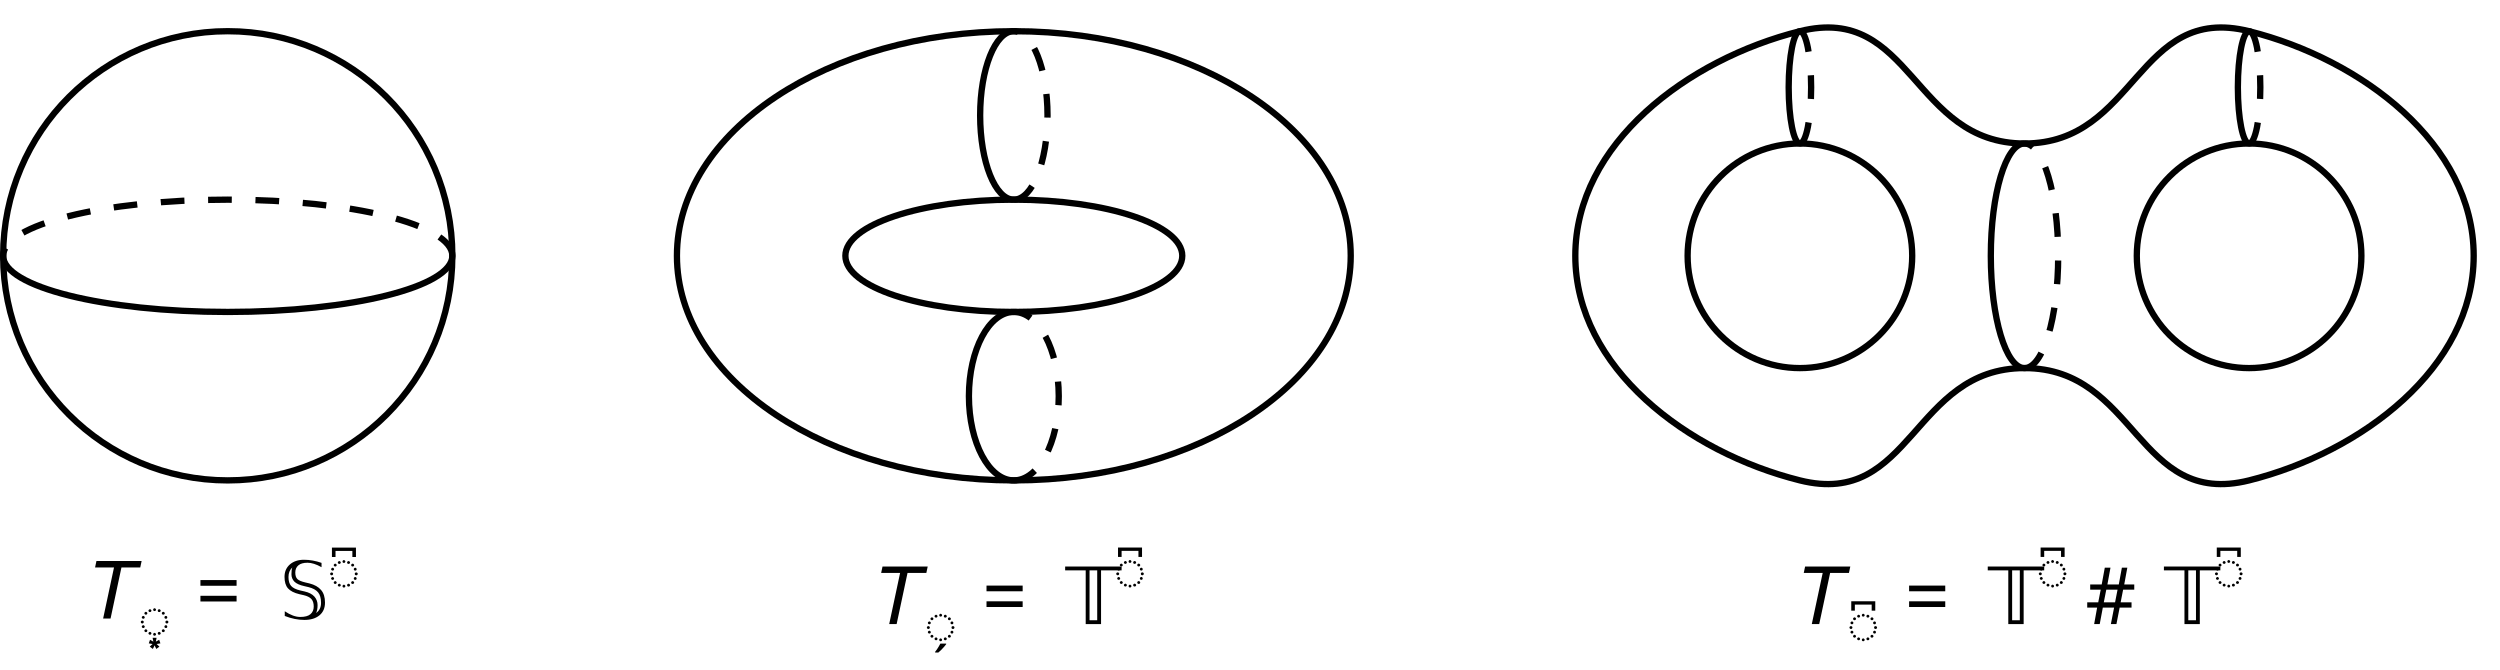
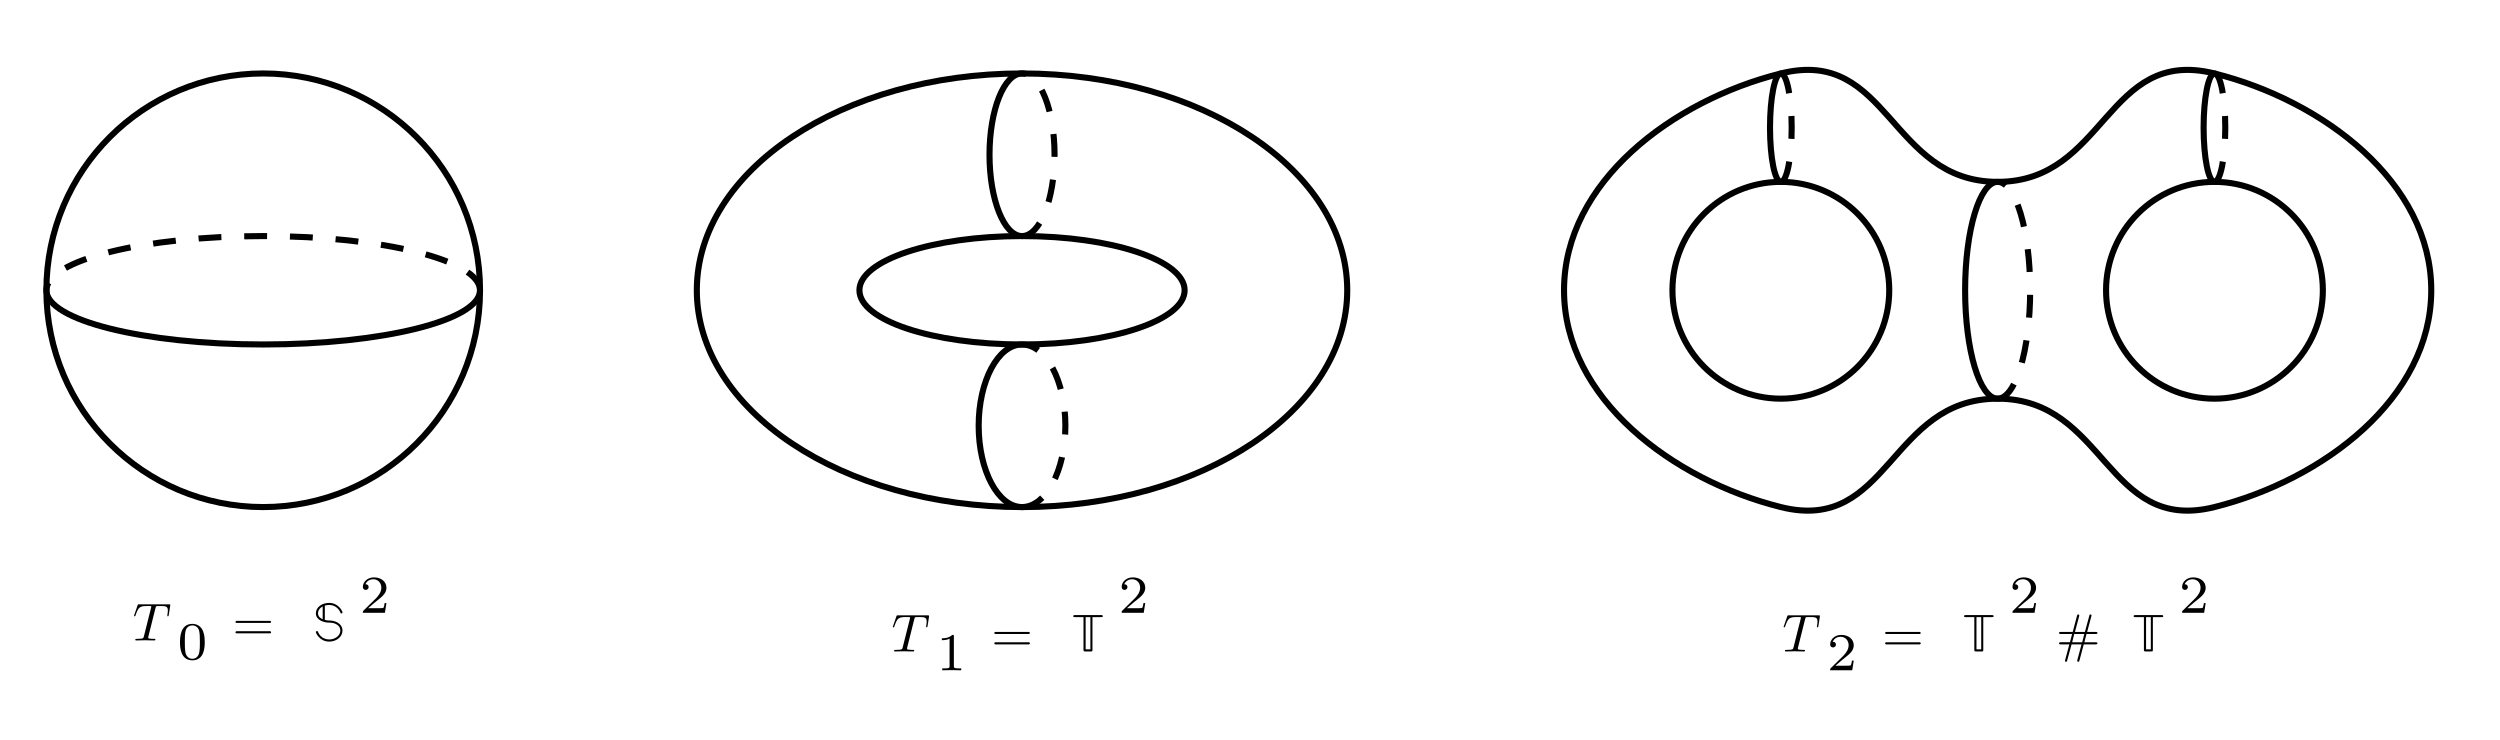
- <svg xmlns="http://www.w3.org/2000/svg" version="1.1" width="315.53pt" height="84.546pt" viewBox="0 -84.546 315.53 84.546">
-   <defs>
-     <font id="nf0" horiz-adv-x="664">
-       <font-face font-family="nf0" units-per-em="1000" ascent="806" descent="194" />
-       <glyph unicode="#" horiz-adv-x="833" vert-adv-y="833" glyph-name="numbersign" d="M776 153C776 173 757 173 742 173H531L571 327H742C757 327 776 327 776 347S757 367 743 367H583L661 656C662 658 665 670 665 674C665 685 656 694 645 694C629 694 626 681 623 670L542 367H354L432 656C433 658 436 670 436 674C436 685 427 694 416 694C400 694 397 681 394 670L313 367H89C75 367 56 367 56 347S75 327 90 327H301L261 173H90C75 173 56 173 56 153S75 133 89 133H249L171-156C170-158 167-170 167-174C167-185 176-194 187-194C203-194 206-181 209-170L290 133H478L400-156C399-158 396-170 396-174C396-185 405-194 416-194C432-194 435-181 438-170L519 133H743C757 133 776 133 776 153ZM530 327L490 173H302L342 327H530Z" />
-       <glyph unicode="=" horiz-adv-x="778" vert-adv-y="778" glyph-name="equal" d="M722 347C722 358 713 367 702 367H76C65 367 56 358 56 347S65 327 76 327H702C713 327 722 336 722 347ZM722 153C722 164 713 173 702 173H76C65 173 56 164 56 153S65 133 76 133H702C713 133 722 142 722 153Z" />
-       <glyph unicode="̗" horiz-adv-x="569" vert-adv-y="569" glyph-name="one.st" d="M473 0V36H435C335 36 335 49 335 82V636C335 663 333 664 305 664C241 601 150 600 109 600V564C133 564 199 564 254 592V82C254 49 254 36 154 36H116V0L294 4L473 0Z" />
-       <glyph unicode="͆" horiz-adv-x="569" vert-adv-y="569" glyph-name="two.st" d="M505 182H471C468 160 458 101 445 91C437 85 360 85 346 85H162C267 178 302 206 362 253C436 312 505 374 505 469C505 590 399 664 271 664C147 664 63 577 63 485C63 434 106 429 116 429C140 429 169 446 169 482C169 500 162 535 110 535C141 606 209 628 256 628C356 628 408 550 408 469C408 382 346 313 314 277L73 39C63 30 63 28 63 0H475L505 182Z" />
-       <glyph unicode="͙" horiz-adv-x="569" vert-adv-y="569" glyph-name="zero.st" d="M516 319C516 429 503 508 457 578C426 624 364 664 284 664C52 664 52 391 52 319S52-20 284-20S516 247 516 319ZM425 332C425 258 425 184 412 121C392 30 324 8 284 8C238 8 177 35 157 117C143 176 143 258 143 332C143 405 143 481 158 536C179 615 243 636 284 636C338 636 390 603 408 545C424 491 425 419 425 332Z" />
-       <glyph unicode="𝑇" horiz-adv-x="584" vert-adv-y="584" glyph-name="u1D447" d="M704 666C704 677 694 677 677 677H122C98 677 97 676 90 657L30 481C29 479 24 463 24 463C24 457 29 452 36 452C46 452 47 457 53 473C107 628 133 646 281 646H320C348 646 348 642 348 634C348 628 345 616 344 613L210 79C201 42 198 31 91 31C55 31 49 31 49 12C49 0 60 0 66 0C93 0 121 2 148 2L233 3L316 2C345 2 375 0 403 0C413 0 425 0 425 20C425 31 417 31 391 31C366 31 353 31 327 33C298 36 290 39 290 55C290 55 290 61 294 76L427 607C434 635 438 641 450 644C459 646 492 646 513 646C614 646 659 642 659 564C659 549 655 510 651 484C650 480 648 468 648 465C648 459 651 452 660 452C671 452 673 460 675 475L702 649C703 653 704 663 704 666Z" />
-       <glyph unicode="𝕊" horiz-adv-x="611" vert-adv-y="611" glyph-name="u1D54A" d="M555 187C555 286 464 374 298 375C294 375 259 375 223 385V653C256 663 283 665 304 665C390 665 472 618 512 530C518 515 522 506 535 506C547 506 555 516 555 526C555 548 481 705 304 705C173 705 55 626 55 510C55 376 214 336 289 335C333 335 406 334 470 282C503 254 515 218 515 187C515 85 412 18 306 18C243 18 199 43 177 57C123 95 105 138 94 164C90 172 84 177 75 177C65 177 55 167 55 157C55 135 129-22 306-22C437-22 555 64 555 187ZM183 398C153 410 95 441 95 510C95 575 144 618 183 637V398Z" />
-       <glyph unicode="𝕋" horiz-adv-x="611" vert-adv-y="611" glyph-name="u1D54B" d="M583 663C583 683 565 683 548 683H63C48 683 27 683 27 663S48 643 63 643H221V36C221 4 225 0 257 0H354C386 0 389 3 389 36V643H548C565 643 583 643 583 663ZM349 40H261V643H349V40Z" />
-     </font>
-   </defs>
-   <style type="text/css">
- text.f0 {font-family:nf0;font-size:6.974px}
- text.f1 {font-family:nf0;font-size:9.963px}
- 
- </style>
-   <g id="page1">
-     <g stroke-miterlimit="10" transform="translate(28.74494,-52.26117)scale(0.996264,-0.996264)">
-       <g fill="#000" stroke="#000">
-         <g stroke-width="0.4">
-           <g stroke-width="0.8">
-             <path d="M28.453 0C28.453 15.714 15.714 28.453 0 28.453S-28.453 15.714-28.453 0S-15.714-28.453 0-28.453S28.453-15.714 28.453 0ZM0 0" fill="none" />
-           </g>
-           <g stroke-width="0.8">
-             <path d="M-28.453 0C-28.453-3.929-15.714-7.113 0-7.113S28.453-3.929 28.453 0" fill="none" />
-           </g>
-           <g stroke-width="0.8">
-             <g stroke-dasharray="3.0,3.0" stroke-dashoffset="0.0">
-               <path d="M28.453 0C28.453 3.929 15.714 7.113 0 7.113S-28.453 3.929-28.453 0" fill="none" />
-             </g>
-           </g>
-           <g transform="translate(-17.1857,-45.95418)">
-             <g stroke="none" transform="scale(-1.00375,1.00375)translate(28.74494,-52.26117)scale(-1,-1)">
-               <g fill="#000">
-                 <g stroke="none">
-                   <text class="f1" x="28.745" y="-52.261">𝑇</text>
-                   <text class="f0" x="34.563" y="-49.8">͙</text>
-                   <text class="f1" x="41.856" y="-52.261">=<tspan x="52.375">𝕊</tspan>
-                   </text>
-                   <text class="f0" x="58.462" y="-55.878">͆</text>
-                 </g>
-               </g>
-             </g>
-           </g>
-           <g stroke-width="0.8">
-             <path d="M142.264 0C142.264 15.714 123.156 28.453 99.585 28.453C76.013 28.453 56.905 15.714 56.905 0S76.013-28.453 99.585-28.453C123.156-28.453 142.264-15.714 142.264 0ZM99.585 0" fill="none" />
-           </g>
-           <g stroke-width="0.8">
-             <path d="M120.924 0C120.924 3.929 111.37 7.113 99.585 7.113C87.799 7.113 78.245 3.929 78.245 0S87.799-7.113 99.585-7.113C111.37-7.113 120.924-3.929 120.924 0ZM99.585 0" fill="none" />
-           </g>
-           <g stroke-width="0.8">
-             <path d="M99.585-28.453C96.442-28.453 93.894-23.676 93.894-17.783C93.894-11.89 96.442-7.113 99.585-7.113" fill="none" />
-           </g>
-           <g stroke-width="0.8">
-             <g stroke-dasharray="3.0,3.0" stroke-dashoffset="0.0">
-               <path d="M99.585-28.453C102.727-28.453 105.275-23.676 105.275-17.783C105.275-11.89 102.727-7.113 99.585-7.113" fill="none" />
-             </g>
-           </g>
-           <g stroke-width="0.8">
-             <path d="M99.585 7.113C97.228 7.113 95.317 11.89 95.317 17.783C95.317 23.676 97.228 28.453 99.585 28.453" fill="none" />
-           </g>
-           <g stroke-width="0.8">
-             <g stroke-dasharray="3.0,3.0" stroke-dashoffset="0.0">
-               <path d="M99.585 7.113C101.942 7.113 103.852 11.89 103.852 17.783C103.852 23.676 101.942 28.453 99.585 28.453" fill="none" />
-             </g>
-           </g>
-           <g transform="translate(82.3989,-46.65417)">
-             <g stroke="none" transform="scale(-1.00375,1.00375)translate(28.74494,-52.26117)scale(-1,-1)">
-               <g fill="#000">
-                 <g stroke="none">
-                   <text class="f1" x="28.745" y="-52.261">𝑇</text>
-                   <text class="f0" x="34.563" y="-49.8">̗</text>
-                   <text class="f1" x="41.856" y="-52.261">=<tspan x="52.375">𝕋</tspan>
-                   </text>
-                   <text class="f0" x="58.462" y="-56.575">͆</text>
-                 </g>
-               </g>
-             </g>
-           </g>
-           <g transform="translate(170.7165,0.0)">
-             <g stroke="none" transform="scale(-1.00375,1.00375)translate(28.74494,-52.26117)scale(-1,-1)">
-               <g fill="#000">
-                 <g stroke="none" />
-               </g>
-             </g>
-           </g>
-           <g transform="translate(199.1692,28.45274)">
-             <g stroke="none" transform="scale(-1.00375,1.00375)translate(28.74494,-52.26117)scale(-1,-1)">
-               <g fill="#000">
-                 <g stroke="none" />
-               </g>
-             </g>
-           </g>
-           <g transform="translate(227.6219,14.22636)">
-             <g stroke="none" transform="scale(-1.00375,1.00375)translate(28.74494,-52.26117)scale(-1,-1)">
-               <g fill="#000">
-                 <g stroke="none" />
-               </g>
-             </g>
-           </g>
-           <g transform="translate(256.0747,28.45274)">
-             <g stroke="none" transform="scale(-1.00375,1.00375)translate(28.74494,-52.26117)scale(-1,-1)">
-               <g fill="#000">
-                 <g stroke="none" />
-               </g>
-             </g>
-           </g>
-           <g transform="translate(284.5274,0.0)">
-             <g stroke="none" transform="scale(-1.00375,1.00375)translate(28.74494,-52.26117)scale(-1,-1)">
-               <g fill="#000">
-                 <g stroke="none" />
-               </g>
-             </g>
-           </g>
-           <g transform="translate(256.0747,-28.45274)">
-             <g stroke="none" transform="scale(-1.00375,1.00375)translate(28.74494,-52.26117)scale(-1,-1)">
-               <g fill="#000">
-                 <g stroke="none" />
-               </g>
-             </g>
-           </g>
-           <g transform="translate(227.6219,-14.22636)">
-             <g stroke="none" transform="scale(-1.00375,1.00375)translate(28.74494,-52.26117)scale(-1,-1)">
-               <g fill="#000">
-                 <g stroke="none" />
-               </g>
-             </g>
-           </g>
-           <g transform="translate(199.1692,-28.45274)">
-             <g stroke="none" transform="scale(-1.00375,1.00375)translate(28.74494,-52.26117)scale(-1,-1)">
-               <g fill="#000">
-                 <g stroke="none" />
-               </g>
-             </g>
-           </g>
-           <g stroke-width="0.8">
-             <path d="M213.396 0C213.396 7.857 207.026 14.226 199.169 14.226S184.943 7.857 184.943 0S191.312-14.226 199.169-14.226S213.396-7.857 213.396 0ZM199.169 0" fill="none" />
-           </g>
-           <g stroke-width="0.8">
-             <path d="M270.301 0C270.301 7.857 263.932 14.226 256.075 14.226C248.218 14.226 241.848 7.857 241.848 0S248.218-14.226 256.075-14.226C263.932-14.226 270.301-7.857 270.301 0ZM256.075 0" fill="none" />
-           </g>
-           <g stroke-width="0.8">
-             <path d="M227.622-14.226C225.265-14.226 223.354-7.857 223.354 0S225.265 14.226 227.622 14.226" fill="none" />
-           </g>
-           <g stroke-width="0.8">
-             <g stroke-dasharray="3.0,3.0" stroke-dashoffset="0.0">
-               <path d="M227.622-14.226C229.979-14.226 231.89-7.857 231.89 0S229.979 14.226 227.622 14.226" fill="none" />
-             </g>
-           </g>
-           <g stroke-width="0.8">
-             <path d="M199.169 14.226C198.383 14.226 197.746 17.411 197.746 21.34S198.383 28.453 199.169 28.453" fill="none" />
-           </g>
-           <g stroke-width="0.8">
-             <g stroke-dasharray="3.0,3.0" stroke-dashoffset="0.0">
-               <path d="M199.169 14.226C199.955 14.226 200.592 17.411 200.592 21.34S199.955 28.453 199.169 28.453" fill="none" />
-             </g>
-           </g>
-           <g stroke-width="0.8">
-             <path d="M256.075 14.226C255.289 14.226 254.652 17.411 254.652 21.34S255.289 28.453 256.075 28.453" fill="none" />
-           </g>
-           <g stroke-width="0.8">
-             <g stroke-dasharray="3.0,3.0" stroke-dashoffset="0.0">
-               <path d="M256.075 14.226C256.86 14.226 257.497 17.411 257.497 21.34S256.86 28.453 256.075 28.453" fill="none" />
-             </g>
-           </g>
-           <g stroke-width="0.8">
-             <path d="M199.169 28.453C213.381 32.006 213.41 14.226 227.622 14.226S241.863 32.006 256.075 28.453C270.286 24.9 284.527 14.212 284.527 0S270.286-24.9 256.075-28.453C241.863-32.006 241.834-14.226 227.622-14.226S213.381-32.006 199.169-28.453C184.958-24.9 170.716-14.212 170.716 0S184.958 24.9 199.169 28.453Z" fill="none" />
-           </g>
-           <g transform="translate(199.2781,-46.65417)">
-             <g stroke="none" transform="scale(-1.00375,1.00375)translate(28.74494,-52.26117)scale(-1,-1)">
-               <g fill="#000">
-                 <g stroke="none">
-                   <text class="f1" x="28.745" y="-52.261">𝑇</text>
-                   <text class="f0" x="34.563" y="-49.8">͆</text>
-                   <text class="f1" x="41.856" y="-52.261">=<tspan x="52.375">𝕋</tspan>
-                   </text>
-                   <text class="f0" x="58.462" y="-56.575">͆</text>
-                   <text class="f1" x="64.648" y="-52.261">#<tspan x="74.608">𝕋</tspan>
-                   </text>
-                   <text class="f0" x="80.695" y="-56.575">͆</text>
-                 </g>
-               </g>
-             </g>
-           </g>
-         </g>
-       </g>
-     </g>
+ <svg xmlns="http://www.w3.org/2000/svg" version="1.1" id="svg1" width="435.827" height="128.84" viewBox="0 0 435.827 128.84">
+   <defs id="defs1" />
+   <g id="g1">
+     <path id="path1" d="M 28.347,0 C 28.347,15.656 15.656,28.347 0,28.347 -15.656,28.347 -28.347,15.656 -28.347,0 c 0,-15.656 12.691,-28.347 28.347,-28.347 15.656,0 28.347,12.691 28.347,28.347 z" style="fill:none;stroke:#000000;stroke-width:0.797;stroke-linecap:butt;stroke-linejoin:miter;stroke-miterlimit:10;stroke-dasharray:none;stroke-opacity:1" transform="matrix(1.333333,0,0,-1.333333,45.88533,50.60267)" />
+     <path id="path2" d="m -28.347,0 c 0,-3.914 12.691,-7.087 28.347,-7.087 15.656,0 28.347,3.173 28.347,7.087" style="fill:none;stroke:#000000;stroke-width:0.797;stroke-linecap:butt;stroke-linejoin:miter;stroke-miterlimit:10;stroke-dasharray:none;stroke-opacity:1" transform="matrix(1.333333,0,0,-1.333333,45.88533,50.60267)" />
+     <path id="path3" d="M 28.347,0 C 28.347,3.914 15.656,7.087 0,7.087 -15.656,7.087 -28.347,3.914 -28.347,0" style="fill:none;stroke:#000000;stroke-width:0.797;stroke-linecap:butt;stroke-linejoin:miter;stroke-miterlimit:10;stroke-dasharray:2.989, 2.989;stroke-dashoffset:0;stroke-opacity:1" transform="matrix(1.333333,0,0,-1.333333,45.88533,50.60267)" />
+     <path id="path4" d="m 4.911,-4.639 c 0,-0.082 -0.07,-0.082 -0.188,-0.082 H 0.856 c -0.176,0 -0.176,0.012 -0.223,0.141 l -0.422,1.23 c -0.012,0.012 -0.047,0.129 -0.047,0.129 0,0.035 0.035,0.07 0.082,0.07 0.07,0 0.082,-0.035 0.129,-0.141 0.375,-1.09 0.551,-1.207 1.582,-1.207 h 0.27 c 0.199,0 0.199,0.023 0.199,0.082 0,0.035 -0.023,0.117 -0.023,0.141 l -0.938,3.727 c -0.059,0.258 -0.082,0.34 -0.832,0.34 -0.246,0 -0.293,0 -0.293,0.129 0,0.082 0.082,0.082 0.117,0.082 0.188,0 0.387,-0.012 0.574,-0.012 l 0.598,-0.012 0.574,0.012 c 0.199,0 0.41,0.012 0.609,0.012 0.07,0 0.152,0 0.152,-0.141 0,-0.07 -0.059,-0.07 -0.234,-0.07 -0.176,0 -0.27,0 -0.445,-0.023 -0.211,-0.012 -0.258,-0.035 -0.258,-0.152 0,0 0,-0.035 0.023,-0.141 L 2.977,-4.229 c 0.047,-0.199 0.082,-0.234 0.164,-0.258 0.059,-0.012 0.293,-0.012 0.434,-0.012 0.703,0 1.02,0.023 1.02,0.562 0,0.105 -0.023,0.387 -0.059,0.562 0,0.023 -0.012,0.117 -0.012,0.129 0,0.047 0.012,0.094 0.082,0.094 0.07,0 0.082,-0.059 0.105,-0.164 l 0.188,-1.207 c 0,-0.035 0.012,-0.094 0.012,-0.117 z m 4.506,4.875 c 0,-0.762 -0.094,-1.313 -0.41,-1.805 -0.223,-0.316 -0.645,-0.598 -1.207,-0.598 -1.617,0 -1.617,1.898 -1.617,2.402 0,0.504 0,2.367 1.617,2.367 1.617,0 1.617,-1.863 1.617,-2.367 z m -0.633,-0.094 c 0,0.516 0,1.043 -0.094,1.477 -0.141,0.633 -0.609,0.785 -0.891,0.785 -0.316,0 -0.75,-0.188 -0.891,-0.762 -0.094,-0.41 -0.094,-0.984 -0.094,-1.5 0,-0.504 0,-1.031 0.105,-1.418 0.152,-0.551 0.598,-0.691 0.879,-0.691 0.375,0 0.738,0.223 0.867,0.633 0.105,0.375 0.117,0.879 0.117,1.477 z M 18.091,-2.413 c 0,-0.082 -0.07,-0.141 -0.141,-0.141 h -4.371 c -0.07,0 -0.141,0.059 -0.141,0.141 0,0.07 0.07,0.129 0.141,0.129 h 4.371 c 0.07,0 0.141,-0.059 0.141,-0.129 z m 0,1.348 c 0,-0.082 -0.07,-0.141 -0.141,-0.141 h -4.371 c -0.07,0 -0.141,0.059 -0.141,0.141 0,0.082 0.07,0.141 0.141,0.141 h 4.371 c 0.07,0 0.141,-0.059 0.141,-0.141 z m 9.337,-0.234 c 0,-0.691 -0.633,-1.312 -1.793,-1.312 -0.023,0 -0.27,0 -0.516,-0.07 v -1.875 c 0.223,-0.059 0.41,-0.082 0.562,-0.082 0.598,0 1.172,0.328 1.453,0.949 0.035,0.105 0.07,0.164 0.152,0.164 0.082,0 0.141,-0.07 0.141,-0.141 0,-0.152 -0.516,-1.242 -1.746,-1.242 -0.914,0 -1.734,0.551 -1.734,1.359 0,0.926 1.102,1.207 1.629,1.219 0.305,0 0.82,0 1.266,0.363 0.223,0.199 0.305,0.445 0.305,0.668 0,0.703 -0.715,1.172 -1.453,1.172 -0.434,0 -0.75,-0.176 -0.902,-0.27 -0.375,-0.27 -0.504,-0.562 -0.574,-0.75 -0.023,-0.047 -0.07,-0.082 -0.129,-0.082 -0.07,0 -0.141,0.07 -0.141,0.141 0,0.152 0.516,1.242 1.746,1.242 0.914,0 1.734,-0.598 1.734,-1.453 z M 24.838,-2.776 c -0.211,-0.082 -0.609,-0.293 -0.609,-0.773 0,-0.457 0.34,-0.762 0.609,-0.891 z m 8.335,-2.106 h -0.234 c -0.023,0.152 -0.082,0.562 -0.176,0.633 -0.059,0.035 -0.598,0.035 -0.691,0.035 h -1.289 c 0.738,-0.645 0.984,-0.844 1.395,-1.172 0.516,-0.41 0.996,-0.844 0.996,-1.5 0,-0.844 -0.738,-1.359 -1.629,-1.359 -0.867,0 -1.453,0.609 -1.453,1.242 0,0.363 0.305,0.398 0.375,0.398 0.164,0 0.375,-0.117 0.375,-0.375 0,-0.129 -0.059,-0.363 -0.422,-0.363 0.223,-0.504 0.691,-0.656 1.02,-0.656 0.703,0 1.066,0.551 1.066,1.113 0,0.609 -0.434,1.09 -0.656,1.336 l -1.688,1.664 c -0.07,0.059 -0.07,0.07 -0.07,0.27 h 2.883 z m 0,0" style="fill:#000000;fill-opacity:1;fill-rule:nonzero;stroke:none" aria-label="𝑇&#10;0&#10;=𝕊&#10;2" transform="matrix(1.333333,0,0,1.333333,23.136,111.6467)" />
+     <path id="path5" d="m 141.734,0 c 0,15.656 -19.037,28.347 -42.52,28.347 C 75.73,28.347 56.694,15.656 56.694,0 c 0,-15.656 19.037,-28.347 42.52,-28.347 23.484,0 42.52,12.691 42.52,28.347 z" style="fill:none;stroke:#000000;stroke-width:0.797;stroke-linecap:butt;stroke-linejoin:miter;stroke-miterlimit:10;stroke-dasharray:none;stroke-opacity:1" transform="matrix(1.333333,0,0,-1.333333,45.88533,50.60267)" />
+     <path id="path6" d="m 120.474,0 c 0,3.914 -9.518,7.087 -21.26,7.087 -11.742,0 -21.26,-3.173 -21.26,-7.087 0,-3.914 9.518,-7.087 21.26,-7.087 11.742,0 21.26,3.173 21.26,7.087 z" style="fill:none;stroke:#000000;stroke-width:0.797;stroke-linecap:butt;stroke-linejoin:miter;stroke-miterlimit:10;stroke-dasharray:none;stroke-opacity:1" transform="matrix(1.333333,0,0,-1.333333,45.88533,50.60267)" />
+     <path id="path7" d="m 99.214,-28.347 c -3.131,0 -5.669,4.759 -5.669,10.63 0,5.871 2.538,10.63 5.669,10.63" style="fill:none;stroke:#000000;stroke-width:0.797;stroke-linecap:butt;stroke-linejoin:miter;stroke-miterlimit:10;stroke-dasharray:none;stroke-opacity:1" transform="matrix(1.333333,0,0,-1.333333,45.88533,50.60267)" />
+     <path id="path8" d="m 99.214,-28.347 c 3.131,0 5.669,4.759 5.669,10.63 0,5.871 -2.538,10.63 -5.669,10.63" style="fill:none;stroke:#000000;stroke-width:0.797;stroke-linecap:butt;stroke-linejoin:miter;stroke-miterlimit:10;stroke-dasharray:2.989, 2.989;stroke-dashoffset:0;stroke-opacity:1" transform="matrix(1.333333,0,0,-1.333333,45.88533,50.60267)" />
+     <path id="path9" d="m 99.214,7.087 c -2.348,0 -4.252,4.759 -4.252,10.63 0,5.871 1.904,10.63 4.252,10.63" style="fill:none;stroke:#000000;stroke-width:0.797;stroke-linecap:butt;stroke-linejoin:miter;stroke-miterlimit:10;stroke-dasharray:none;stroke-opacity:1" transform="matrix(1.333333,0,0,-1.333333,45.88533,50.60267)" />
+     <path id="path10" d="m 99.214,7.087 c 2.348,0 4.252,4.759 4.252,10.63 0,5.871 -1.904,10.63 -4.252,10.63" style="fill:none;stroke:#000000;stroke-width:0.797;stroke-linecap:butt;stroke-linejoin:miter;stroke-miterlimit:10;stroke-dasharray:2.989, 2.989;stroke-dashoffset:0;stroke-opacity:1" transform="matrix(1.333333,0,0,-1.333333,45.88533,50.60267)" />
+     <path id="path11" d="m 4.911,-4.642 c 0,-0.082 -0.07,-0.082 -0.188,-0.082 H 0.856 c -0.176,0 -0.176,0.012 -0.223,0.141 l -0.422,1.23 c -0.012,0.012 -0.047,0.129 -0.047,0.129 0,0.035 0.035,0.07 0.082,0.07 0.07,0 0.082,-0.035 0.129,-0.141 0.375,-1.09 0.551,-1.207 1.582,-1.207 h 0.27 c 0.199,0 0.199,0.023 0.199,0.082 0,0.035 -0.023,0.117 -0.023,0.141 l -0.938,3.727 c -0.059,0.258 -0.082,0.34 -0.832,0.34 -0.246,0 -0.293,0 -0.293,0.129 0,0.082 0.082,0.082 0.117,0.082 0.188,0 0.387,-0.012 0.574,-0.012 l 0.598,-0.012 0.574,0.012 c 0.199,0 0.41,0.012 0.609,0.012 0.07,0 0.152,0 0.152,-0.141 0,-0.07 -0.059,-0.07 -0.234,-0.07 -0.176,0 -0.27,0 -0.445,-0.023 C 2.075,-0.247 2.028,-0.271 2.028,-0.388 c 0,0 0,-0.035 0.023,-0.141 L 2.977,-4.232 C 3.024,-4.431 3.059,-4.466 3.141,-4.49 3.2,-4.501 3.434,-4.501 3.575,-4.501 c 0.703,0 1.02,0.023 1.02,0.562 0,0.105 -0.023,0.387 -0.059,0.562 0,0.023 -0.012,0.117 -0.012,0.129 0,0.047 0.012,0.094 0.082,0.094 0.07,0 0.082,-0.059 0.105,-0.164 l 0.188,-1.207 c 0,-0.035 0.012,-0.094 0.012,-0.117 z M 9.112,2.46 V 2.214 H 8.854 c -0.703,0 -0.703,-0.094 -0.703,-0.328 v -3.855 c 0,-0.188 -0.012,-0.199 -0.211,-0.199 -0.445,0.434 -1.078,0.445 -1.359,0.445 v 0.246 c 0.164,0 0.621,0 1.008,-0.188 v 3.551 c 0,0.234 0,0.328 -0.691,0.328 H 6.627 v 0.246 l 1.242,-0.023 z m 8.979,-4.875 c 0,-0.082 -0.07,-0.141 -0.141,-0.141 h -4.371 c -0.07,0 -0.141,0.059 -0.141,0.141 0,0.07 0.07,0.129 0.141,0.129 h 4.371 c 0.07,0 0.141,-0.059 0.141,-0.129 z m 0,1.348 c 0,-0.082 -0.07,-0.141 -0.141,-0.141 h -4.371 c -0.07,0 -0.141,0.059 -0.141,0.141 0,0.082 0.07,0.141 0.141,0.141 h 4.371 c 0.07,0 0.141,-0.059 0.141,-0.141 z m 9.539,-3.551 c 0,-0.141 -0.129,-0.141 -0.246,-0.141 h -3.387 c -0.094,0 -0.246,0 -0.246,0.141 0,0.129 0.152,0.129 0.246,0.129 h 1.102 v 4.242 c 0,0.223 0.035,0.246 0.258,0.246 h 0.68 c 0.223,0 0.234,-0.023 0.234,-0.246 V -4.49 h 1.113 c 0.117,0 0.246,0 0.246,-0.129 z m -1.629,4.336 H 25.38 V -4.49 h 0.621 z m 7.172,-6.044 h -0.234 c -0.023,0.152 -0.082,0.562 -0.176,0.633 -0.059,0.035 -0.598,0.035 -0.691,0.035 h -1.289 c 0.738,-0.645 0.984,-0.844 1.395,-1.172 0.516,-0.41 0.996,-0.844 0.996,-1.5 0,-0.844 -0.738,-1.359 -1.629,-1.359 -0.867,0 -1.453,0.609 -1.453,1.242 0,0.363 0.305,0.398 0.375,0.398 0.164,0 0.375,-0.117 0.375,-0.375 0,-0.129 -0.059,-0.363 -0.422,-0.363 0.223,-0.504 0.691,-0.656 1.02,-0.656 0.703,0 1.066,0.551 1.066,1.113 0,0.609 -0.434,1.09 -0.656,1.336 l -1.688,1.664 c -0.07,0.059 -0.07,0.07 -0.07,0.27 h 2.883 z m 0,0" style="fill:#000000;fill-opacity:1;fill-rule:nonzero;stroke:none" aria-label="𝑇&#10;1&#10;=𝕋&#10;2" transform="matrix(1.333333,0,0,1.333333,155.4213,113.572)" />
+     <path id="path12" d="m 212.601,0 c 0,7.828 -6.346,14.173 -14.173,14.173 -7.828,0 -14.173,-6.346 -14.173,-14.173 0,-7.828 6.346,-14.173 14.173,-14.173 7.828,0 14.173,6.346 14.173,14.173 z" style="fill:none;stroke:#000000;stroke-width:0.797;stroke-linecap:butt;stroke-linejoin:miter;stroke-miterlimit:10;stroke-dasharray:none;stroke-opacity:1" transform="matrix(1.333333,0,0,-1.333333,45.88533,50.60267)" />
+     <path id="path13" d="m 269.295,0 c 0,7.828 -6.346,14.173 -14.173,14.173 -7.828,0 -14.173,-6.346 -14.173,-14.173 0,-7.828 6.346,-14.173 14.173,-14.173 7.828,0 14.173,6.346 14.173,14.173 z" style="fill:none;stroke:#000000;stroke-width:0.797;stroke-linecap:butt;stroke-linejoin:miter;stroke-miterlimit:10;stroke-dasharray:none;stroke-opacity:1" transform="matrix(1.333333,0,0,-1.333333,45.88533,50.60267)" />
+     <path id="path14" d="m 226.774,-14.173 c -2.348,0 -4.252,6.346 -4.252,14.173 0,7.828 1.904,14.173 4.252,14.173" style="fill:none;stroke:#000000;stroke-width:0.797;stroke-linecap:butt;stroke-linejoin:miter;stroke-miterlimit:10;stroke-dasharray:none;stroke-opacity:1" transform="matrix(1.333333,0,0,-1.333333,45.88533,50.60267)" />
+     <path id="path15" d="m 226.774,-14.173 c 2.348,0 4.252,6.346 4.252,14.173 0,7.828 -1.904,14.173 -4.252,14.173" style="fill:none;stroke:#000000;stroke-width:0.797;stroke-linecap:butt;stroke-linejoin:miter;stroke-miterlimit:10;stroke-dasharray:2.989, 2.989;stroke-dashoffset:0;stroke-opacity:1" transform="matrix(1.333333,0,0,-1.333333,45.88533,50.60267)" />
+     <path id="path16" d="m 198.428,14.173 c -0.783,0 -1.417,3.173 -1.417,7.087 0,3.914 0.635,7.087 1.417,7.087" style="fill:none;stroke:#000000;stroke-width:0.797;stroke-linecap:butt;stroke-linejoin:miter;stroke-miterlimit:10;stroke-dasharray:none;stroke-opacity:1" transform="matrix(1.333333,0,0,-1.333333,45.88533,50.60267)" />
+     <path id="path17" d="m 198.428,14.173 c 0.783,0 1.417,3.173 1.417,7.087 0,3.914 -0.635,7.087 -1.417,7.087" style="fill:none;stroke:#000000;stroke-width:0.797;stroke-linecap:butt;stroke-linejoin:miter;stroke-miterlimit:10;stroke-dasharray:2.989, 2.989;stroke-dashoffset:0;stroke-opacity:1" transform="matrix(1.333333,0,0,-1.333333,45.88533,50.60267)" />
+     <path id="path18" d="m 255.121,14.173 c -0.783,0 -1.417,3.173 -1.417,7.087 0,3.914 0.635,7.087 1.417,7.087" style="fill:none;stroke:#000000;stroke-width:0.797;stroke-linecap:butt;stroke-linejoin:miter;stroke-miterlimit:10;stroke-dasharray:none;stroke-opacity:1" transform="matrix(1.333333,0,0,-1.333333,45.88533,50.60267)" />
+     <path id="path19" d="m 255.121,14.173 c 0.783,0 1.417,3.173 1.417,7.087 0,3.914 -0.635,7.087 -1.417,7.087" style="fill:none;stroke:#000000;stroke-width:0.797;stroke-linecap:butt;stroke-linejoin:miter;stroke-miterlimit:10;stroke-dasharray:2.989, 2.989;stroke-dashoffset:0;stroke-opacity:1" transform="matrix(1.333333,0,0,-1.333333,45.88533,50.60267)" />
+     <path id="path20" d="m 198.428,28.347 c 14.159,3.54 14.188,-14.173 28.347,-14.173 14.159,0 14.188,17.713 28.347,14.173 C 269.28,24.807 283.468,14.159 283.468,0 c 0,-14.159 -14.188,-24.807 -28.347,-28.347 -14.159,-3.54 -14.188,14.173 -28.347,14.173 -14.159,0 -14.188,-17.713 -28.347,-14.173 -14.159,3.54 -28.347,14.188 -28.347,28.347 0,14.159 14.188,24.807 28.347,28.347 z" style="fill:none;stroke:#000000;stroke-width:0.797;stroke-linecap:butt;stroke-linejoin:miter;stroke-miterlimit:10;stroke-dasharray:none;stroke-opacity:1" transform="matrix(1.333333,0,0,-1.333333,45.88533,50.60267)" />
+     <path id="path21" d="m 4.91,-4.642 c 0,-0.082 -0.07,-0.082 -0.188,-0.082 H 0.856 c -0.176,0 -0.176,0.012 -0.223,0.141 L 0.211,-3.353 c -0.012,0.012 -0.047,0.129 -0.047,0.129 0,0.035 0.035,0.07 0.082,0.07 0.07,0 0.082,-0.035 0.129,-0.141 0.375,-1.09 0.551,-1.207 1.582,-1.207 H 2.227 c 0.199,0 0.199,0.023 0.199,0.082 0,0.035 -0.023,0.117 -0.023,0.141 l -0.938,3.727 c -0.059,0.258 -0.082,0.34 -0.832,0.34 -0.246,0 -0.293,0 -0.293,0.129 0,0.082 0.082,0.082 0.117,0.082 0.188,0 0.387,-0.012 0.574,-0.012 l 0.598,-0.012 0.574,0.012 c 0.199,0 0.41,0.012 0.609,0.012 0.07,0 0.152,0 0.152,-0.141 0,-0.07 -0.059,-0.07 -0.234,-0.07 -0.176,0 -0.27,0 -0.445,-0.023 -0.211,-0.012 -0.258,-0.035 -0.258,-0.152 0,0 0,-0.035 0.023,-0.141 L 2.977,-4.232 c 0.047,-0.199 0.082,-0.234 0.164,-0.258 0.059,-0.012 0.293,-0.012 0.434,-0.012 0.703,0 1.02,0.023 1.02,0.562 0,0.105 -0.023,0.387 -0.059,0.562 0,0.023 -0.012,0.117 -0.012,0.129 0,0.047 0.012,0.094 0.082,0.094 0.07,0 0.082,-0.059 0.105,-0.164 l 0.188,-1.207 c 0,-0.035 0.012,-0.094 0.012,-0.117 z m 4.424,5.836 h -0.234 c -0.023,0.152 -0.082,0.562 -0.176,0.633 -0.059,0.035 -0.598,0.035 -0.691,0.035 H 6.943 c 0.738,-0.645 0.984,-0.844 1.395,-1.172 0.516,-0.41 0.996,-0.844 0.996,-1.5 0,-0.844 -0.738,-1.359 -1.629,-1.359 -0.867,0 -1.453,0.609 -1.453,1.242 0,0.363 0.305,0.398 0.375,0.398 0.164,0 0.375,-0.117 0.375,-0.375 0,-0.129 -0.059,-0.363 -0.422,-0.363 0.223,-0.504 0.691,-0.656 1.02,-0.656 0.703,0 1.066,0.551 1.066,1.113 0,0.609 -0.434,1.09 -0.656,1.336 l -1.688,1.664 c -0.07,0.059 -0.07,0.07 -0.07,0.27 h 2.883 z m 8.757,-3.609 c 0,-0.082 -0.07,-0.141 -0.141,-0.141 h -4.371 c -0.07,0 -0.141,0.059 -0.141,0.141 0,0.07 0.07,0.129 0.141,0.129 h 4.371 c 0.07,0 0.141,-0.059 0.141,-0.129 z m 0,1.348 c 0,-0.082 -0.07,-0.141 -0.141,-0.141 h -4.371 c -0.07,0 -0.141,0.059 -0.141,0.141 0,0.082 0.07,0.141 0.141,0.141 h 4.371 c 0.07,0 0.141,-0.059 0.141,-0.141 z m 9.539,-3.551 c 0,-0.141 -0.129,-0.141 -0.246,-0.141 h -3.387 c -0.094,0 -0.246,0 -0.246,0.141 0,0.129 0.152,0.129 0.246,0.129 h 1.102 v 4.242 c 0,0.223 0.035,0.246 0.258,0.246 h 0.68 c 0.223,0 0.234,-0.023 0.234,-0.246 V -4.49 h 1.113 c 0.117,0 0.246,0 0.246,-0.129 z m -1.629,4.336 H 25.38 V -4.49 h 0.621 z m 7.172,-6.044 h -0.234 c -0.023,0.152 -0.082,0.562 -0.176,0.633 -0.059,0.035 -0.598,0.035 -0.691,0.035 h -1.289 c 0.738,-0.645 0.984,-0.844 1.395,-1.172 0.516,-0.41 0.996,-0.844 0.996,-1.5 0,-0.844 -0.738,-1.359 -1.629,-1.359 -0.867,0 -1.453,0.609 -1.453,1.242 0,0.363 0.305,0.398 0.375,0.398 0.164,0 0.375,-0.117 0.375,-0.375 0,-0.129 -0.059,-0.363 -0.422,-0.363 0.223,-0.504 0.691,-0.656 1.02,-0.656 0.703,0 1.066,0.551 1.066,1.113 0,0.609 -0.434,1.09 -0.656,1.336 l -1.688,1.664 c -0.07,0.059 -0.07,0.07 -0.07,0.27 h 2.883 z m 8.027,5.259 c 0,-0.141 -0.141,-0.141 -0.246,-0.141 H 39.489 l 0.281,-1.078 h 1.184 c 0.105,0 0.246,0 0.246,-0.129 0,-0.141 -0.141,-0.141 -0.234,-0.141 h -1.113 l 0.539,-2.016 c 0.012,-0.023 0.035,-0.105 0.035,-0.129 0,-0.082 -0.07,-0.141 -0.141,-0.141 -0.117,0 -0.141,0.094 -0.152,0.164 l -0.574,2.121 h -1.301 l 0.539,-2.016 c 0.012,-0.023 0.023,-0.105 0.023,-0.129 0,-0.082 -0.059,-0.141 -0.129,-0.141 -0.117,0 -0.141,0.094 -0.164,0.164 l -0.562,2.121 h -1.559 c -0.094,0 -0.234,0 -0.234,0.141 0,0.129 0.141,0.129 0.246,0.129 h 1.465 l -0.281,1.078 h -1.184 c -0.105,0 -0.246,0 -0.246,0.141 0,0.141 0.141,0.141 0.234,0.141 H 37.521 L 36.982,1.089 c -0.012,0.012 -0.035,0.094 -0.035,0.129 0,0.07 0.07,0.129 0.141,0.129 0.117,0 0.141,-0.082 0.152,-0.164 l 0.574,-2.109 H 39.114 L 38.575,1.089 c -0.012,0.012 -0.023,0.094 -0.023,0.129 0,0.07 0.059,0.129 0.141,0.129 0.105,0 0.129,-0.082 0.152,-0.164 l 0.562,-2.109 h 1.559 c 0.094,0 0.234,0 0.234,-0.141 z m -1.723,-1.219 -0.27,1.078 h -1.312 l 0.27,-1.078 z M 49.805,-4.618 c 0,-0.141 -0.129,-0.141 -0.246,-0.141 h -3.387 c -0.094,0 -0.246,0 -0.246,0.141 0,0.129 0.152,0.129 0.246,0.129 H 47.273 v 4.242 c 0,0.223 0.035,0.246 0.258,0.246 H 48.211 c 0.223,0 0.234,-0.023 0.234,-0.246 V -4.49 h 1.113 c 0.117,0 0.246,0 0.246,-0.129 z m -1.629,4.336 H 47.555 V -4.49 h 0.621 z m 7.172,-6.044 h -0.234 c -0.023,0.152 -0.082,0.562 -0.176,0.633 -0.059,0.035 -0.598,0.035 -0.691,0.035 h -1.289 c 0.738,-0.645 0.984,-0.844 1.395,-1.172 0.516,-0.41 0.996,-0.844 0.996,-1.5 0,-0.844 -0.738,-1.359 -1.629,-1.359 -0.867,0 -1.453,0.609 -1.453,1.242 0,0.363 0.305,0.398 0.375,0.398 0.164,0 0.375,-0.117 0.375,-0.375 0,-0.129 -0.059,-0.363 -0.422,-0.363 0.223,-0.504 0.691,-0.656 1.02,-0.656 0.703,0 1.066,0.551 1.066,1.113 0,0.609 -0.434,1.09 -0.656,1.336 l -1.688,1.664 c -0.07,0.059 -0.07,0.07 -0.07,0.27 h 2.883 z m 0,0" style="fill:#000000;fill-opacity:1;fill-rule:nonzero;stroke:none" aria-label="𝑇&#10;2&#10;=𝕋&#10;2&#10;#𝕋&#10;2" transform="matrix(1.333333,0,0,1.333333,310.7187,113.572)" />
  </g>
</svg>
